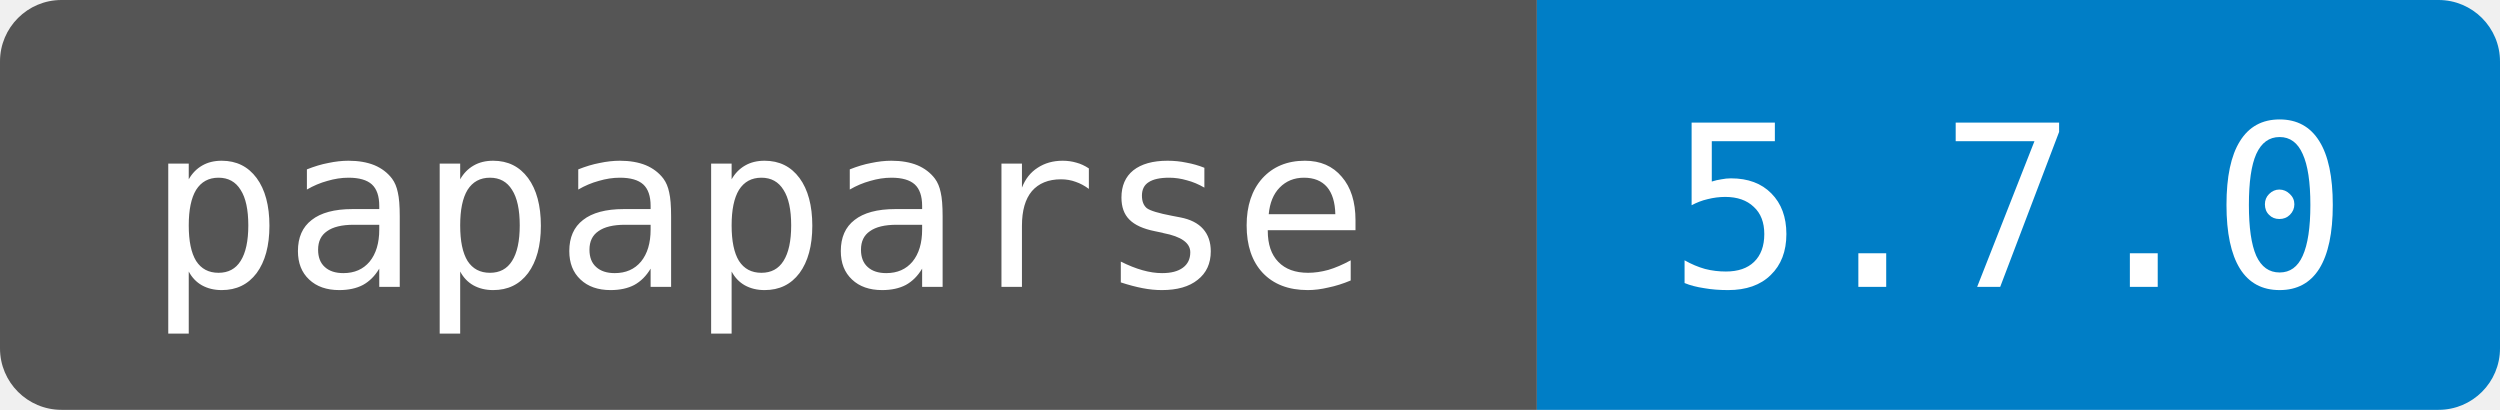
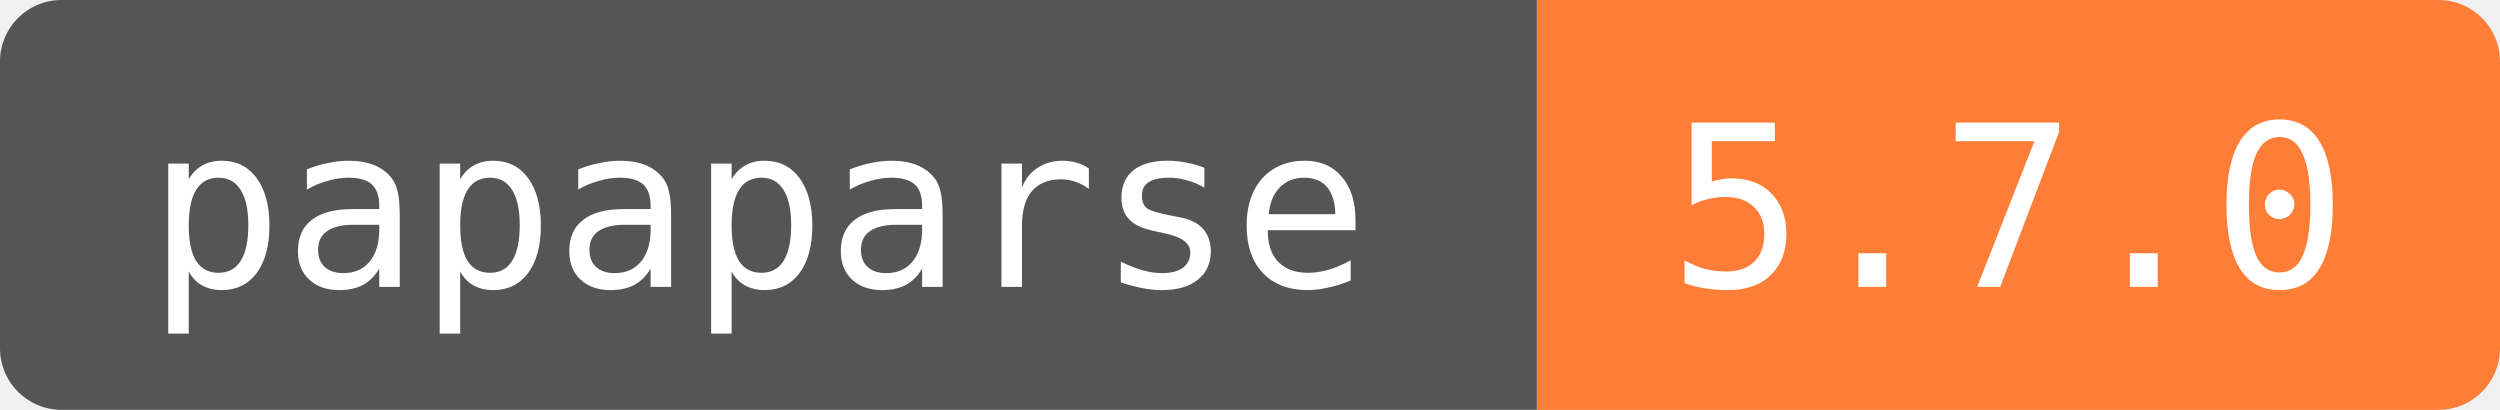
<svg xmlns="http://www.w3.org/2000/svg" width="122" height="20" role="img" aria-label="papaparse: 5.7.0">
  <clipPath id="round">
    <rect width="122" height="20" rx="3" />
  </clipPath>
  <g clip-path="url(#round)">
    <rect width="75" height="20" fill="#555" />
-     <rect x="75" width="47" height="20" fill="#007ec6" />
+     <rect x="75" width="47" height="20" fill="#fe7d37" />
  </g>
  <g fill="#fff" text-anchor="middle" font-family="DejaVu Sans Mono,monospace" font-size="11">
    <text x="37" y="14">papaparse</text>
    <text x="98" y="14">5.7.0</text>
  </g>
</svg>
